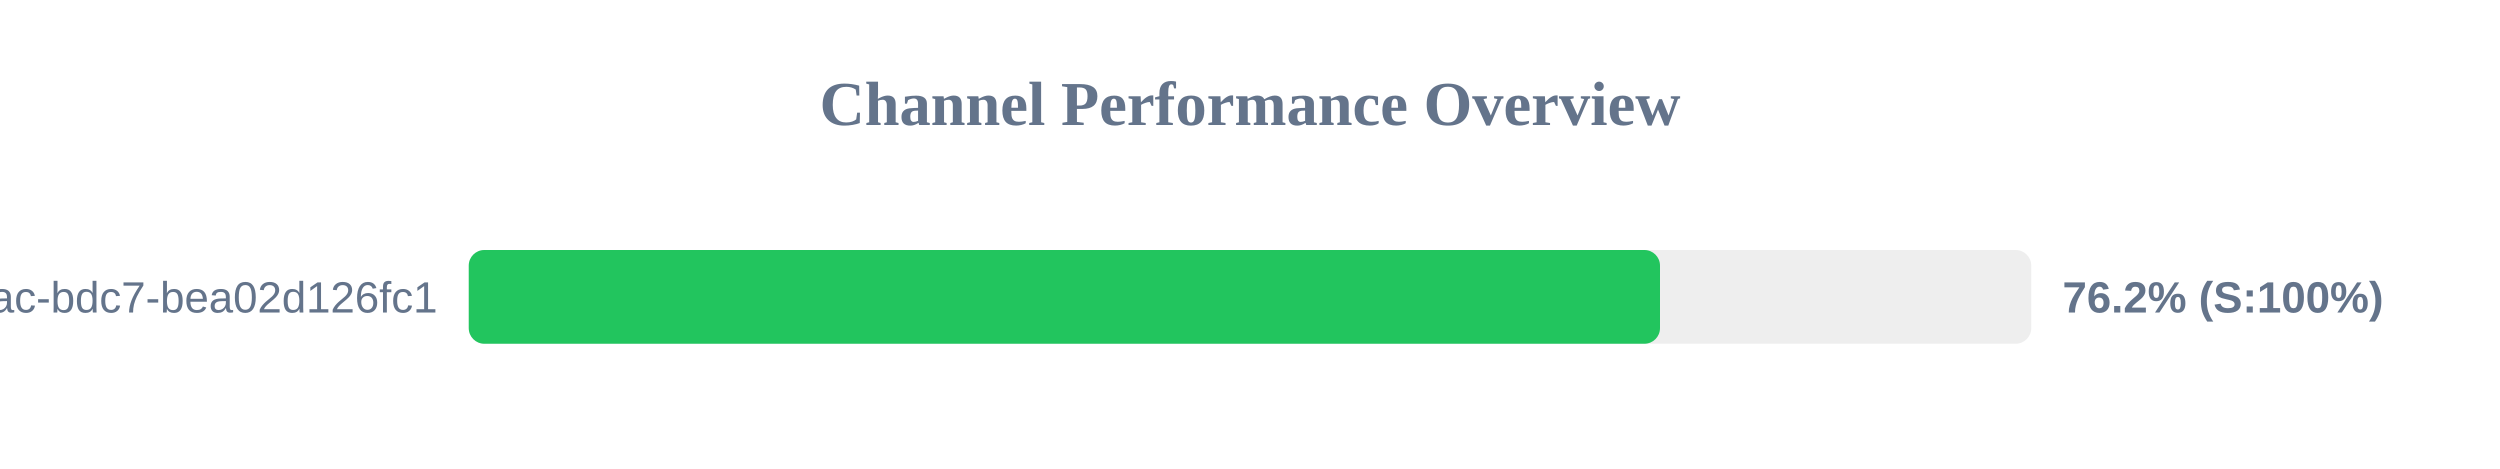
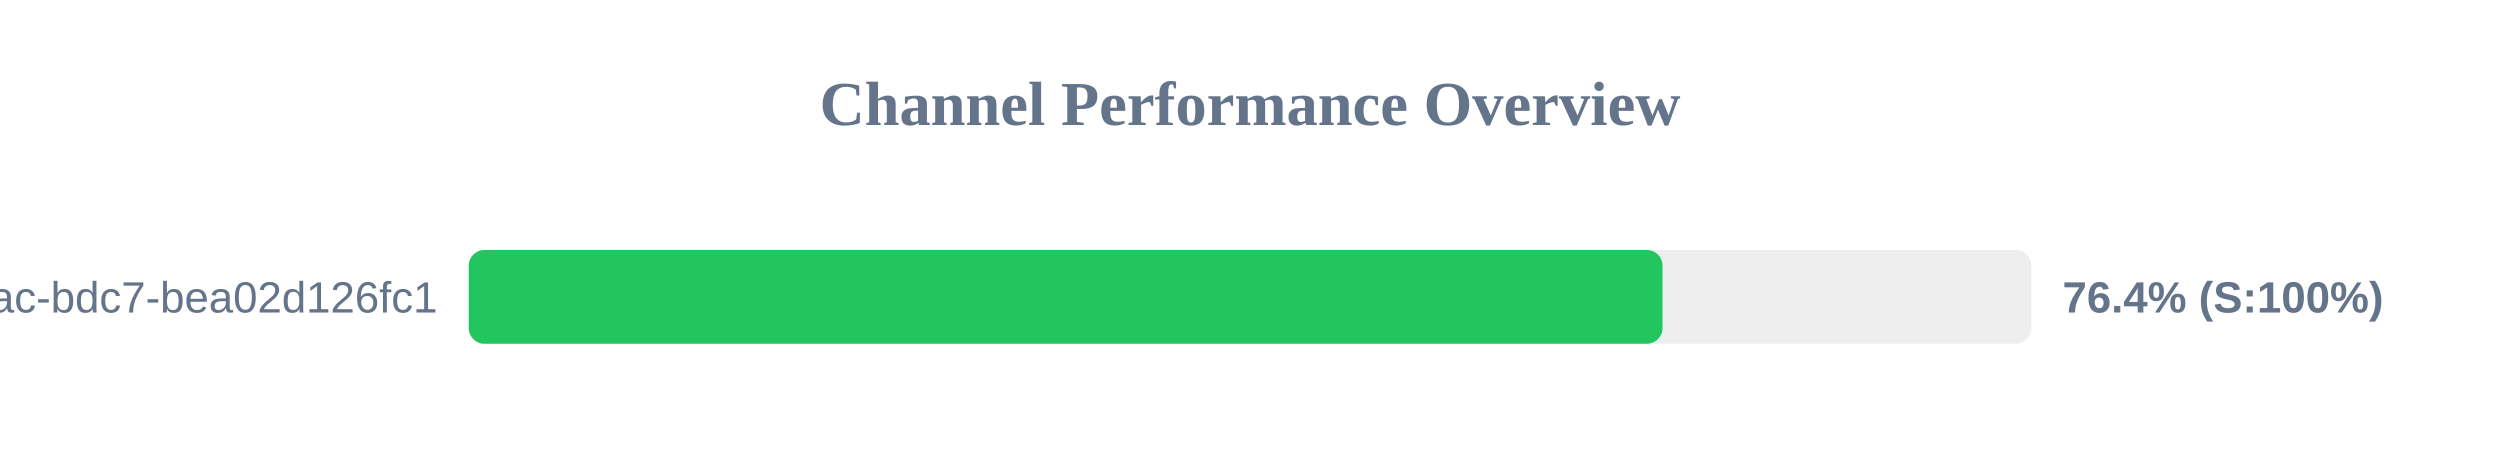
<svg xmlns="http://www.w3.org/2000/svg" width="800" height="150" version="1.1">
  <style>
        .row { font: 14px Arial; fill: #64748b; }
        .score { font: bold 14px Arial; fill: #64748b; }
    </style>
  <text x="400" y="40" text-anchor="middle" font-size="20px" font-weight="bold" fill="#64748b">Channel Performance Overview</text>
  <rect x="150" y="80" width="500" height="30" fill="#eee" rx="5" />
-   <rect x="150" y="80" width="381.2" height="30" fill="#22c55e" rx="5" />
+   <rect x="150" y="80" width="382.0" height="30" fill="#22c55e" rx="5" />
  <text x="140" y="100" text-anchor="end" class="row">?uuid=e31ad3e6-e341-42ac-bdc7-bea02d126fc1</text>
-   <text x="660" y="100" text-anchor="start" class="score">76.2% (S:100%)</text>
+   <text x="660" y="100" text-anchor="start" class="score">76.4% (S:100%)</text>
</svg>
